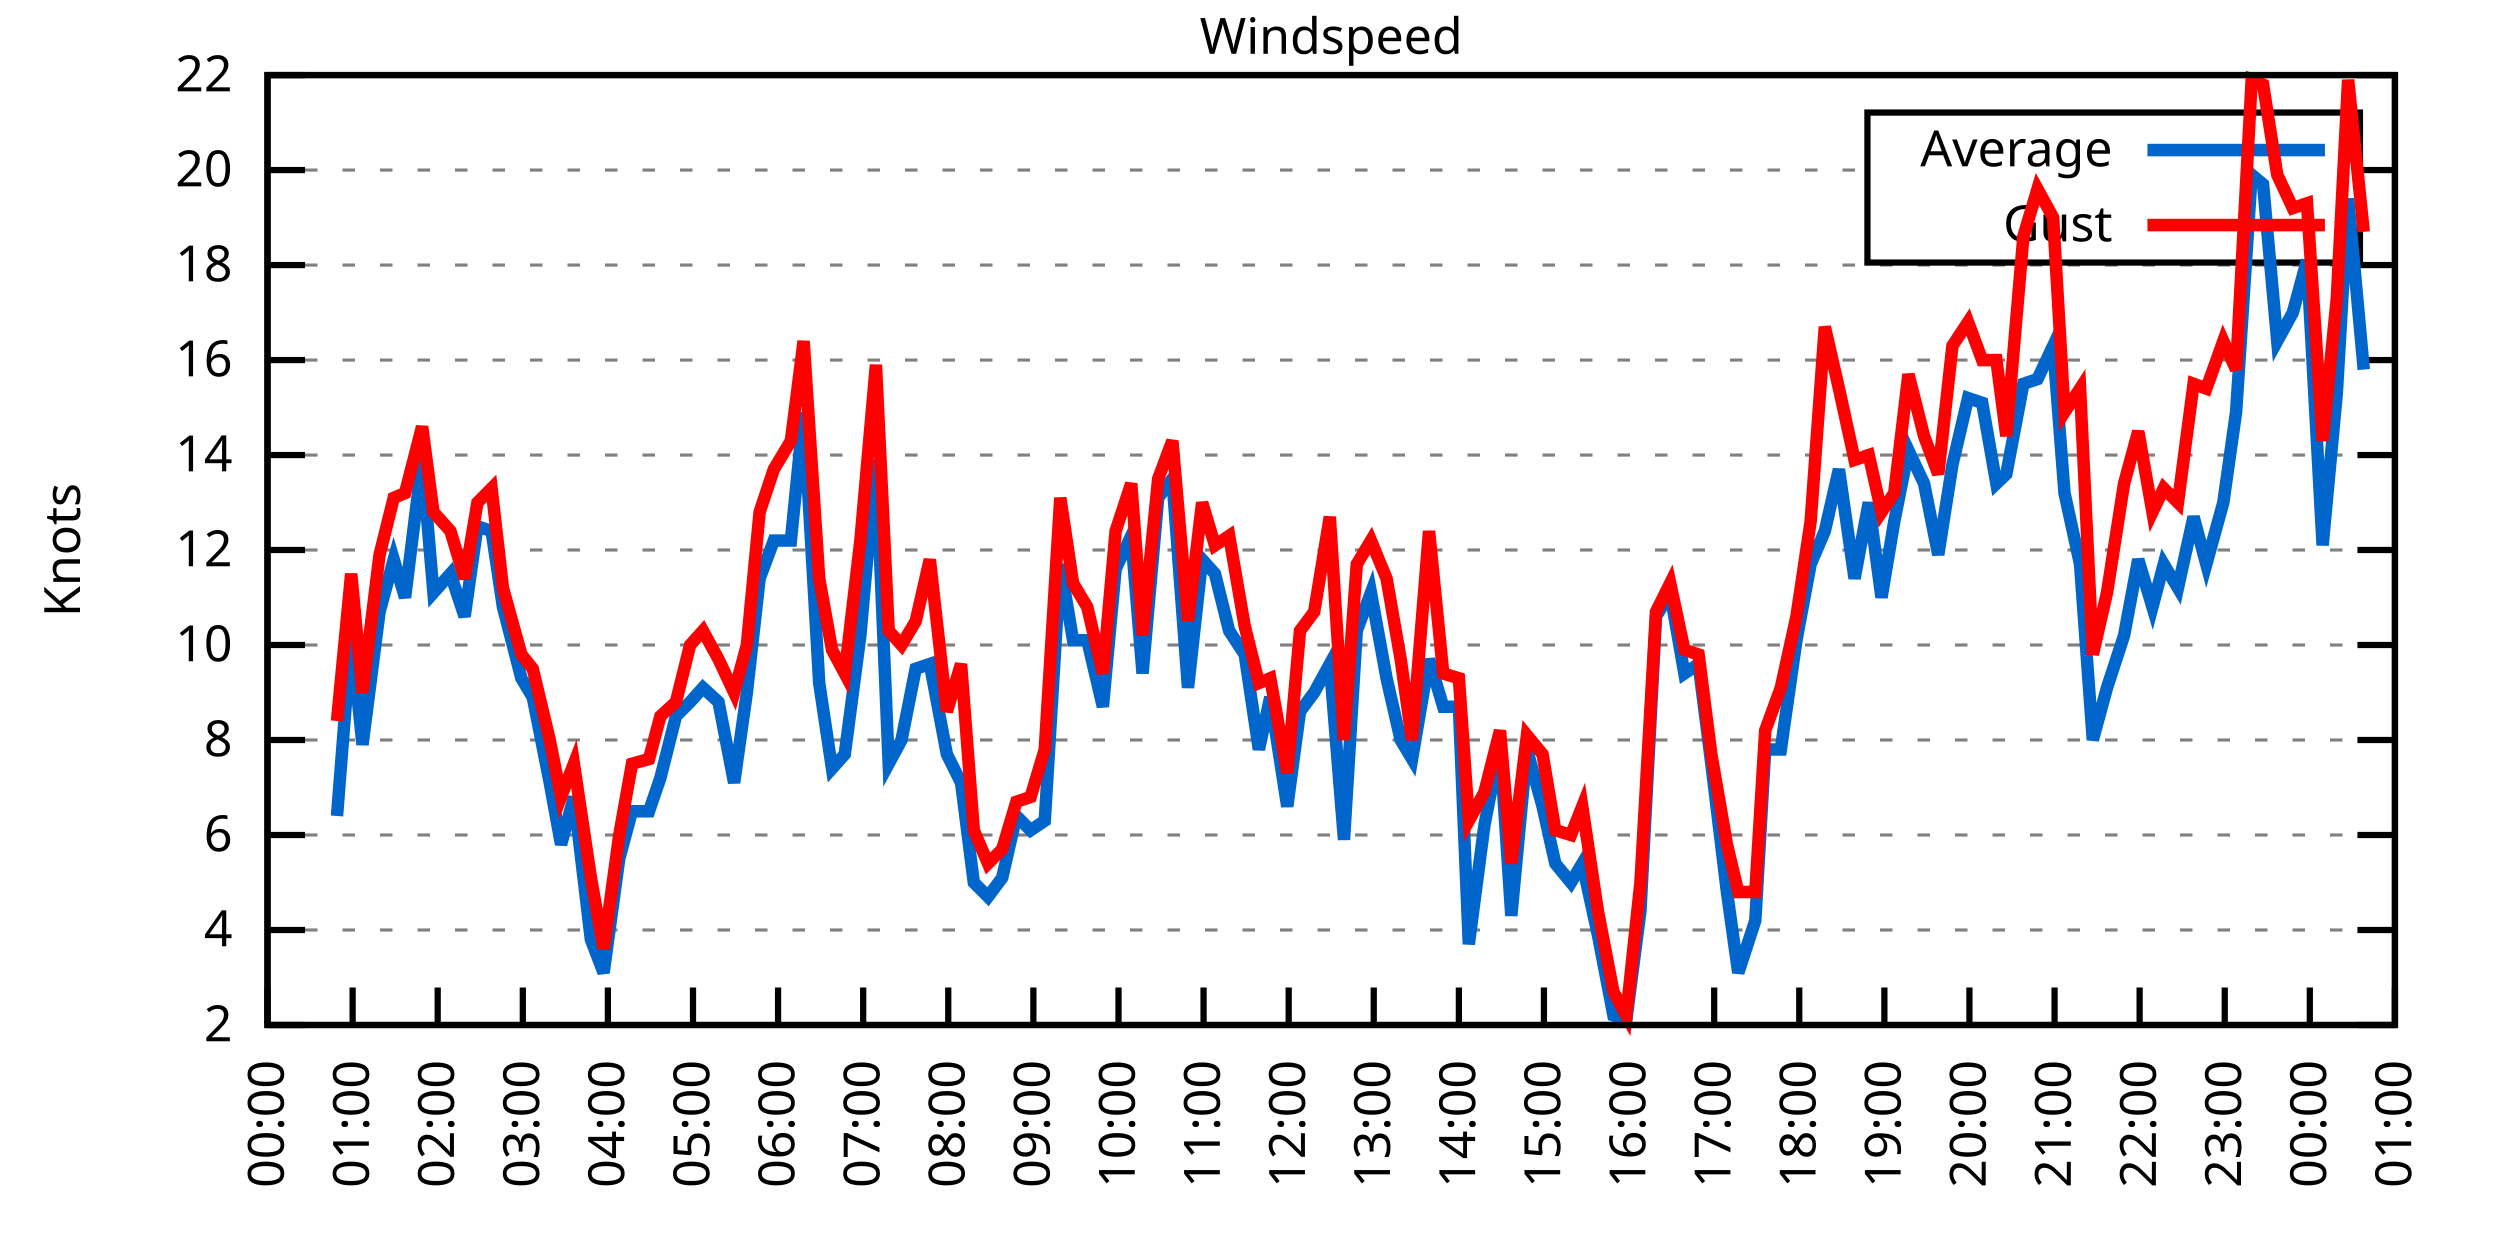
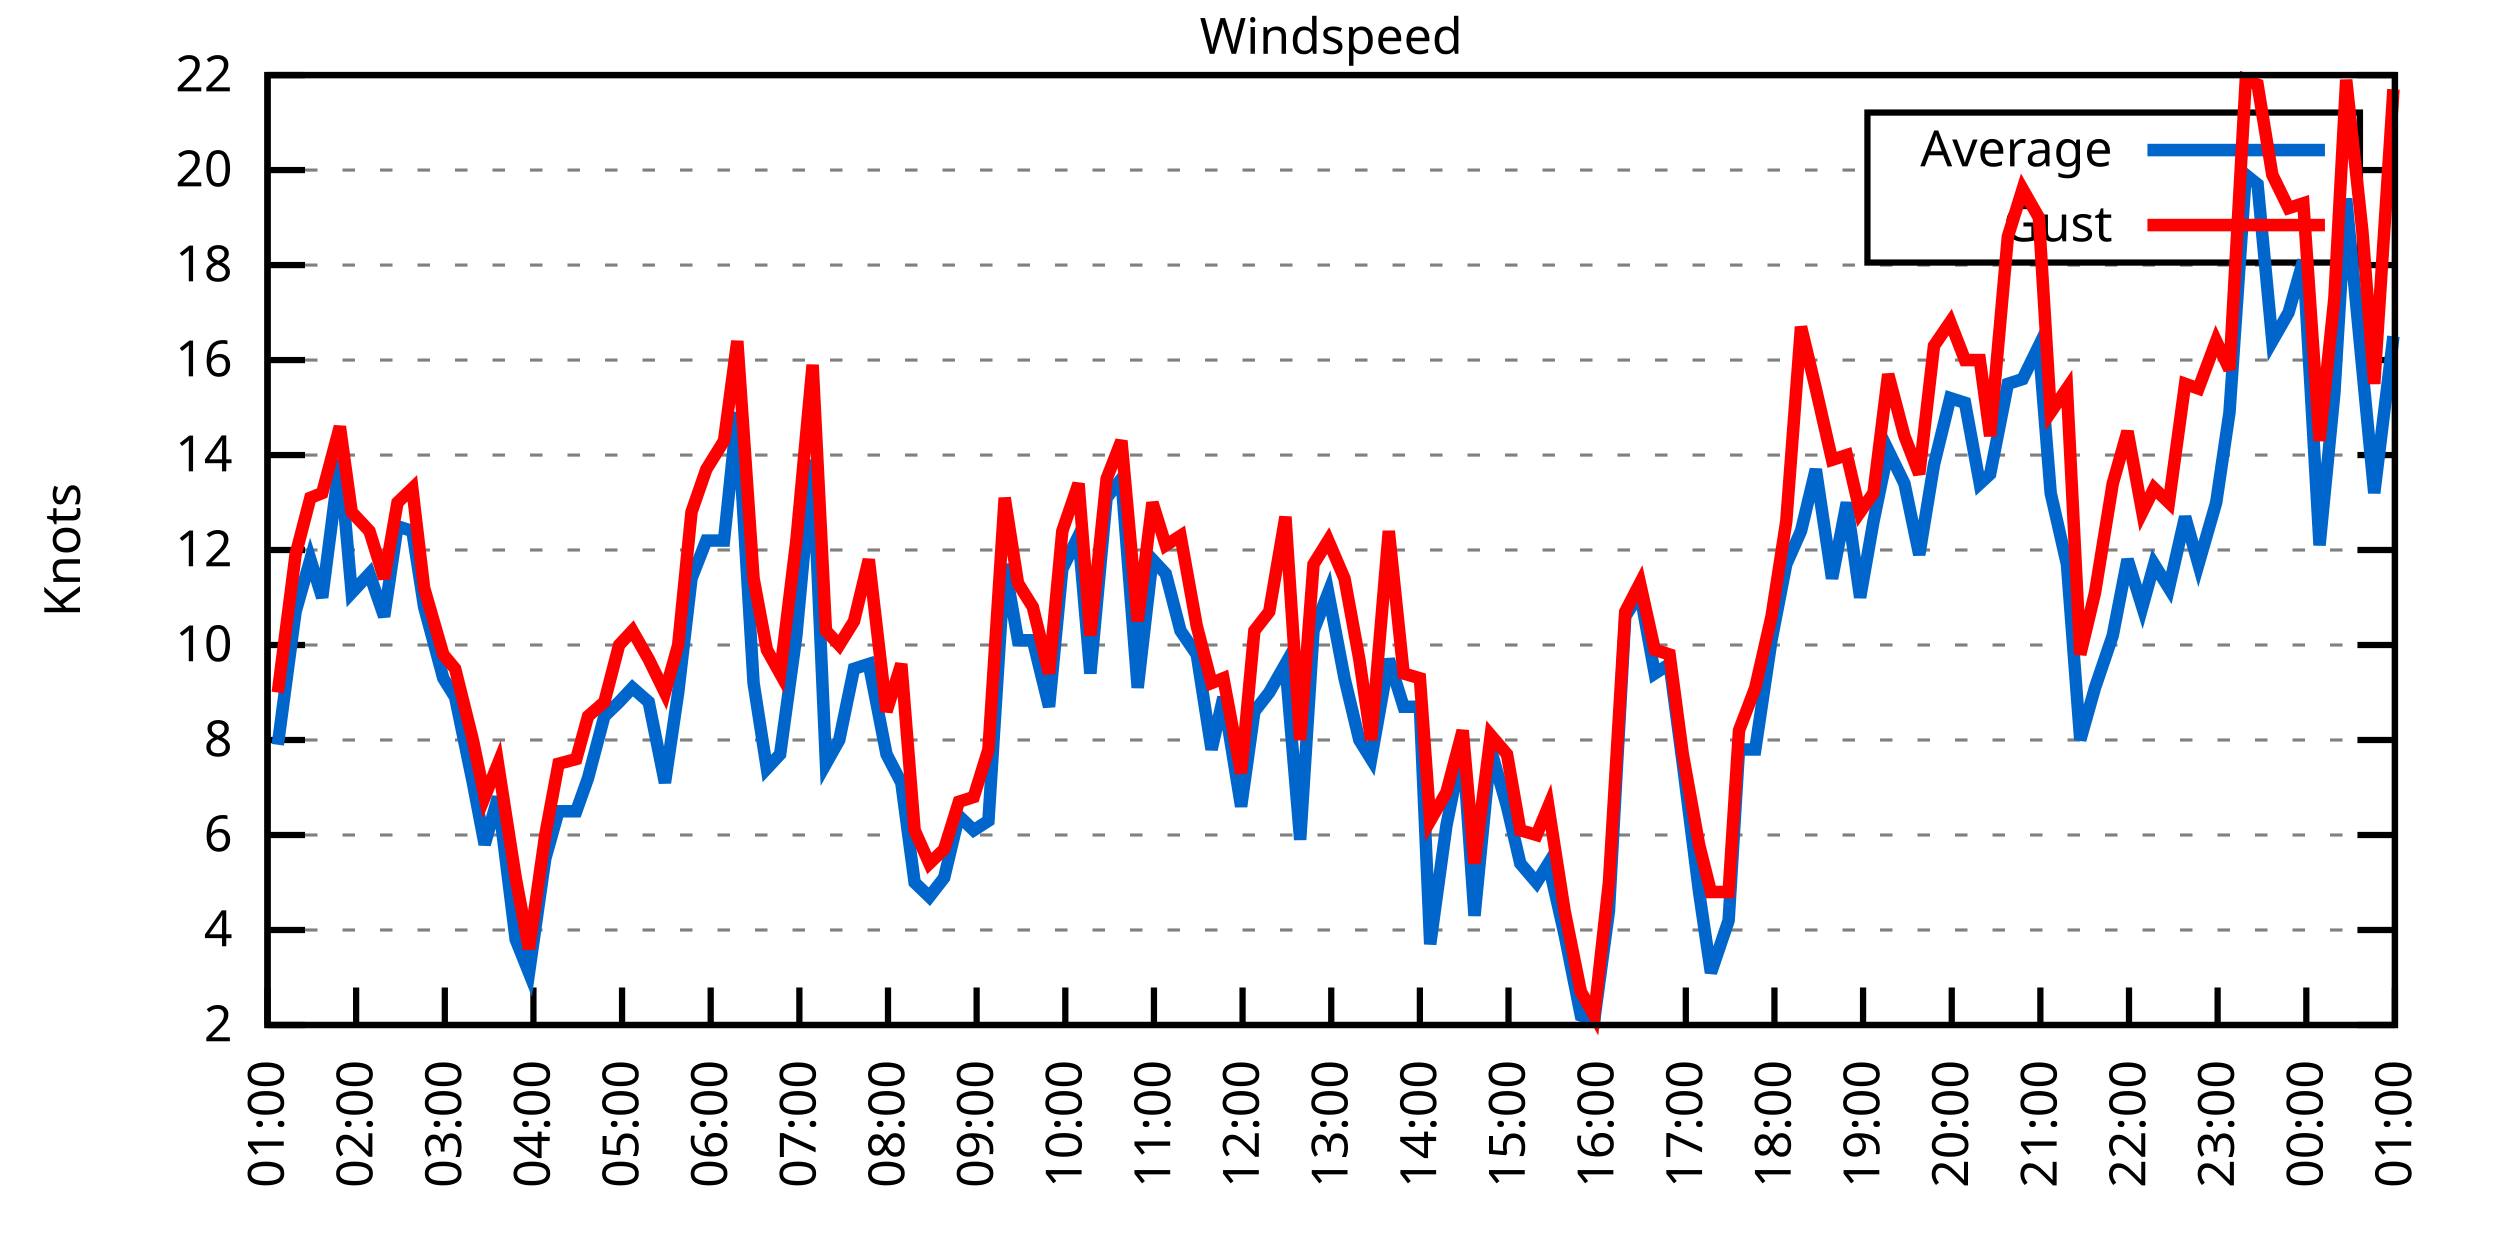
<svg xmlns="http://www.w3.org/2000/svg" xmlns:xlink="http://www.w3.org/1999/xlink" width="400" height="200" viewBox="0 0 400 200">
  <g id="gnuplot_canvas">
    <rect x="0" y="0" width="400" height="200" fill="none" />
    <defs>
      <circle id="gpDot" r="0.5" stroke-width="0.5" stroke="currentColor" />
      <path id="gpPt0" stroke-width="0.333" stroke="currentColor" d="M-1,0 h2 M0,-1 v2" />
      <path id="gpPt1" stroke-width="0.333" stroke="currentColor" d="M-1,-1 L1,1 M1,-1 L-1,1" />
      <path id="gpPt2" stroke-width="0.333" stroke="currentColor" d="M-1,0 L1,0 M0,-1 L0,1 M-1,-1 L1,1 M-1,1 L1,-1" />
      <rect id="gpPt3" stroke-width="0.333" stroke="currentColor" x="-1" y="-1" width="2" height="2" />
      <rect id="gpPt4" stroke-width="0.333" stroke="currentColor" fill="currentColor" x="-1" y="-1" width="2" height="2" />
      <circle id="gpPt5" stroke-width="0.333" stroke="currentColor" cx="0" cy="0" r="1" />
      <use xlink:href="#gpPt5" id="gpPt6" fill="currentColor" stroke="none" />
      <path id="gpPt7" stroke-width="0.333" stroke="currentColor" d="M0,-1.33 L-1.33,0.67 L1.33,0.67 z" />
      <use xlink:href="#gpPt7" id="gpPt8" fill="currentColor" stroke="none" />
      <use xlink:href="#gpPt7" id="gpPt9" stroke="currentColor" transform="rotate(180)" />
      <use xlink:href="#gpPt9" id="gpPt10" fill="currentColor" stroke="none" />
      <use xlink:href="#gpPt3" id="gpPt11" stroke="currentColor" transform="rotate(45)" />
      <use xlink:href="#gpPt11" id="gpPt12" fill="currentColor" stroke="none" />
      <path id="gpPt13" stroke-width="0.333" stroke="currentColor" d="M0,1.330 L1.265,0.411 L0.782,-1.067 L-0.782,-1.076 L-1.265,0.411 z" />
      <use xlink:href="#gpPt13" id="gpPt14" fill="currentColor" stroke="none" />
      <filter id="textbox" filterUnits="objectBoundingBox" x="0" y="0" height="1" width="1">
        <feFlood flood-color="white" flood-opacity="1" result="bgnd" />
        <feComposite in="SourceGraphic" in2="bgnd" operator="atop" />
      </filter>
      <filter id="greybox" filterUnits="objectBoundingBox" x="0" y="0" height="1" width="1">
        <feFlood flood-color="lightgrey" flood-opacity="1" result="grey" />
        <feComposite in="SourceGraphic" in2="grey" operator="atop" />
      </filter>
    </defs>
    <g fill="none" color="white" stroke="currentColor" stroke-width="1.00" stroke-linecap="butt" stroke-linejoin="miter">
</g>
    <g fill="none" color="black" stroke="currentColor" stroke-width="1.00" stroke-linecap="butt" stroke-linejoin="miter">
      <g stroke="none" shape-rendering="crispEdges">
        <polygon fill="rgb(255, 255, 255)" points="42.80,164.00 383.18,164.00 383.18,12.02 42.80,12.02 " />
      </g>
    </g>
    <g fill="none" color="black" stroke="currentColor" stroke-width="1.00" stroke-linecap="butt" stroke-linejoin="miter">
</g>
    <g fill="none" color="black" stroke="black" stroke-width="0.50" stroke-linecap="butt" stroke-linejoin="miter">
</g>
    <g fill="none" color="gray" stroke="currentColor" stroke-width="0.50" stroke-linecap="butt" stroke-linejoin="miter">
      <path stroke="gray" stroke-dasharray="2,4" class="gridline" d="M42.80,164.00 L383.19,164.00  " />
    </g>
    <g fill="none" color="gray" stroke="gray" stroke-width="1.00" stroke-linecap="butt" stroke-linejoin="miter">
</g>
    <g fill="none" color="black" stroke="currentColor" stroke-width="1.00" stroke-linecap="butt" stroke-linejoin="miter">
      <path stroke="black" d="M42.80,164.00 L48.80,164.00 M383.19,164.00 L377.19,164.00  " />
      <g transform="translate(37.20,166.60)" stroke="none" fill="black" font-family="Sans" font-size="8.00" text-anchor="end">
        <text>
          <tspan font-family="Sans"> 2</tspan>
        </text>
      </g>
    </g>
    <g fill="none" color="black" stroke="currentColor" stroke-width="1.00" stroke-linecap="butt" stroke-linejoin="miter">
</g>
    <g fill="none" color="black" stroke="black" stroke-width="0.50" stroke-linecap="butt" stroke-linejoin="miter">
</g>
    <g fill="none" color="gray" stroke="currentColor" stroke-width="0.50" stroke-linecap="butt" stroke-linejoin="miter">
      <path stroke="gray" stroke-dasharray="2,4" class="gridline" d="M42.80,148.80 L383.19,148.80  " />
    </g>
    <g fill="none" color="gray" stroke="gray" stroke-width="1.00" stroke-linecap="butt" stroke-linejoin="miter">
</g>
    <g fill="none" color="black" stroke="currentColor" stroke-width="1.00" stroke-linecap="butt" stroke-linejoin="miter">
      <path stroke="black" d="M42.80,148.80 L48.80,148.80 M383.19,148.80 L377.19,148.80  " />
      <g transform="translate(37.20,151.40)" stroke="none" fill="black" font-family="Sans" font-size="8.00" text-anchor="end">
        <text>
          <tspan font-family="Sans"> 4</tspan>
        </text>
      </g>
    </g>
    <g fill="none" color="black" stroke="currentColor" stroke-width="1.00" stroke-linecap="butt" stroke-linejoin="miter">
</g>
    <g fill="none" color="black" stroke="black" stroke-width="0.50" stroke-linecap="butt" stroke-linejoin="miter">
</g>
    <g fill="none" color="gray" stroke="currentColor" stroke-width="0.50" stroke-linecap="butt" stroke-linejoin="miter">
      <path stroke="gray" stroke-dasharray="2,4" class="gridline" d="M42.80,133.60 L383.19,133.60  " />
    </g>
    <g fill="none" color="gray" stroke="gray" stroke-width="1.00" stroke-linecap="butt" stroke-linejoin="miter">
</g>
    <g fill="none" color="black" stroke="currentColor" stroke-width="1.00" stroke-linecap="butt" stroke-linejoin="miter">
      <path stroke="black" d="M42.80,133.60 L48.80,133.60 M383.19,133.60 L377.19,133.60  " />
      <g transform="translate(37.20,136.20)" stroke="none" fill="black" font-family="Sans" font-size="8.00" text-anchor="end">
        <text>
          <tspan font-family="Sans"> 6</tspan>
        </text>
      </g>
    </g>
    <g fill="none" color="black" stroke="currentColor" stroke-width="1.00" stroke-linecap="butt" stroke-linejoin="miter">
</g>
    <g fill="none" color="black" stroke="black" stroke-width="0.50" stroke-linecap="butt" stroke-linejoin="miter">
</g>
    <g fill="none" color="gray" stroke="currentColor" stroke-width="0.50" stroke-linecap="butt" stroke-linejoin="miter">
      <path stroke="gray" stroke-dasharray="2,4" class="gridline" d="M42.80,118.40 L383.19,118.40  " />
    </g>
    <g fill="none" color="gray" stroke="gray" stroke-width="1.00" stroke-linecap="butt" stroke-linejoin="miter">
</g>
    <g fill="none" color="black" stroke="currentColor" stroke-width="1.00" stroke-linecap="butt" stroke-linejoin="miter">
      <path stroke="black" d="M42.80,118.40 L48.80,118.40 M383.19,118.40 L377.19,118.40  " />
      <g transform="translate(37.20,121.00)" stroke="none" fill="black" font-family="Sans" font-size="8.00" text-anchor="end">
        <text>
          <tspan font-family="Sans"> 8</tspan>
        </text>
      </g>
    </g>
    <g fill="none" color="black" stroke="currentColor" stroke-width="1.00" stroke-linecap="butt" stroke-linejoin="miter">
</g>
    <g fill="none" color="black" stroke="black" stroke-width="0.50" stroke-linecap="butt" stroke-linejoin="miter">
</g>
    <g fill="none" color="gray" stroke="currentColor" stroke-width="0.50" stroke-linecap="butt" stroke-linejoin="miter">
      <path stroke="gray" stroke-dasharray="2,4" class="gridline" d="M42.80,103.20 L383.19,103.20  " />
    </g>
    <g fill="none" color="gray" stroke="gray" stroke-width="1.00" stroke-linecap="butt" stroke-linejoin="miter">
</g>
    <g fill="none" color="black" stroke="currentColor" stroke-width="1.00" stroke-linecap="butt" stroke-linejoin="miter">
      <path stroke="black" d="M42.80,103.20 L48.80,103.20 M383.19,103.20 L377.19,103.20  " />
      <g transform="translate(37.20,105.80)" stroke="none" fill="black" font-family="Sans" font-size="8.00" text-anchor="end">
        <text>
          <tspan font-family="Sans"> 10</tspan>
        </text>
      </g>
    </g>
    <g fill="none" color="black" stroke="currentColor" stroke-width="1.00" stroke-linecap="butt" stroke-linejoin="miter">
</g>
    <g fill="none" color="black" stroke="black" stroke-width="0.50" stroke-linecap="butt" stroke-linejoin="miter">
</g>
    <g fill="none" color="gray" stroke="currentColor" stroke-width="0.50" stroke-linecap="butt" stroke-linejoin="miter">
      <path stroke="gray" stroke-dasharray="2,4" class="gridline" d="M42.80,88.00 L383.19,88.00  " />
    </g>
    <g fill="none" color="gray" stroke="gray" stroke-width="1.00" stroke-linecap="butt" stroke-linejoin="miter">
</g>
    <g fill="none" color="black" stroke="currentColor" stroke-width="1.00" stroke-linecap="butt" stroke-linejoin="miter">
      <path stroke="black" d="M42.80,88.00 L48.80,88.00 M383.19,88.00 L377.19,88.00  " />
      <g transform="translate(37.20,90.60)" stroke="none" fill="black" font-family="Sans" font-size="8.00" text-anchor="end">
        <text>
          <tspan font-family="Sans"> 12</tspan>
        </text>
      </g>
    </g>
    <g fill="none" color="black" stroke="currentColor" stroke-width="1.00" stroke-linecap="butt" stroke-linejoin="miter">
</g>
    <g fill="none" color="black" stroke="black" stroke-width="0.50" stroke-linecap="butt" stroke-linejoin="miter">
</g>
    <g fill="none" color="gray" stroke="currentColor" stroke-width="0.50" stroke-linecap="butt" stroke-linejoin="miter">
      <path stroke="gray" stroke-dasharray="2,4" class="gridline" d="M42.80,72.81 L383.19,72.81  " />
    </g>
    <g fill="none" color="gray" stroke="gray" stroke-width="1.00" stroke-linecap="butt" stroke-linejoin="miter">
</g>
    <g fill="none" color="black" stroke="currentColor" stroke-width="1.00" stroke-linecap="butt" stroke-linejoin="miter">
      <path stroke="black" d="M42.80,72.81 L48.80,72.81 M383.19,72.81 L377.19,72.81  " />
      <g transform="translate(37.20,75.41)" stroke="none" fill="black" font-family="Sans" font-size="8.00" text-anchor="end">
        <text>
          <tspan font-family="Sans"> 14</tspan>
        </text>
      </g>
    </g>
    <g fill="none" color="black" stroke="currentColor" stroke-width="1.00" stroke-linecap="butt" stroke-linejoin="miter">
</g>
    <g fill="none" color="black" stroke="black" stroke-width="0.50" stroke-linecap="butt" stroke-linejoin="miter">
</g>
    <g fill="none" color="gray" stroke="currentColor" stroke-width="0.50" stroke-linecap="butt" stroke-linejoin="miter">
      <path stroke="gray" stroke-dasharray="2,4" class="gridline" d="M42.80,57.61 L383.19,57.61  " />
    </g>
    <g fill="none" color="gray" stroke="gray" stroke-width="1.00" stroke-linecap="butt" stroke-linejoin="miter">
</g>
    <g fill="none" color="black" stroke="currentColor" stroke-width="1.00" stroke-linecap="butt" stroke-linejoin="miter">
      <path stroke="black" d="M42.80,57.61 L48.80,57.61 M383.19,57.61 L377.19,57.61  " />
      <g transform="translate(37.20,60.21)" stroke="none" fill="black" font-family="Sans" font-size="8.00" text-anchor="end">
        <text>
          <tspan font-family="Sans"> 16</tspan>
        </text>
      </g>
    </g>
    <g fill="none" color="black" stroke="currentColor" stroke-width="1.00" stroke-linecap="butt" stroke-linejoin="miter">
</g>
    <g fill="none" color="black" stroke="black" stroke-width="0.50" stroke-linecap="butt" stroke-linejoin="miter">
</g>
    <g fill="none" color="gray" stroke="currentColor" stroke-width="0.50" stroke-linecap="butt" stroke-linejoin="miter">
      <path stroke="gray" stroke-dasharray="2,4" class="gridline" d="M42.80,42.41 L383.19,42.41  " />
    </g>
    <g fill="none" color="gray" stroke="gray" stroke-width="1.00" stroke-linecap="butt" stroke-linejoin="miter">
</g>
    <g fill="none" color="black" stroke="currentColor" stroke-width="1.00" stroke-linecap="butt" stroke-linejoin="miter">
      <path stroke="black" d="M42.80,42.41 L48.80,42.41 M383.19,42.41 L377.19,42.41  " />
      <g transform="translate(37.20,45.01)" stroke="none" fill="black" font-family="Sans" font-size="8.00" text-anchor="end">
        <text>
          <tspan font-family="Sans"> 18</tspan>
        </text>
      </g>
    </g>
    <g fill="none" color="black" stroke="currentColor" stroke-width="1.00" stroke-linecap="butt" stroke-linejoin="miter">
</g>
    <g fill="none" color="black" stroke="black" stroke-width="0.50" stroke-linecap="butt" stroke-linejoin="miter">
</g>
    <g fill="none" color="gray" stroke="currentColor" stroke-width="0.50" stroke-linecap="butt" stroke-linejoin="miter">
      <path stroke="gray" stroke-dasharray="2,4" class="gridline" d="M42.80,27.21 L298.79,27.21 M377.59,27.21 L383.19,27.21  " />
    </g>
    <g fill="none" color="gray" stroke="gray" stroke-width="1.00" stroke-linecap="butt" stroke-linejoin="miter">
</g>
    <g fill="none" color="black" stroke="currentColor" stroke-width="1.00" stroke-linecap="butt" stroke-linejoin="miter">
      <path stroke="black" d="M42.80,27.21 L48.80,27.21 M383.19,27.21 L377.19,27.21  " />
      <g transform="translate(37.20,29.81)" stroke="none" fill="black" font-family="Sans" font-size="8.00" text-anchor="end">
        <text>
          <tspan font-family="Sans"> 20</tspan>
        </text>
      </g>
    </g>
    <g fill="none" color="black" stroke="currentColor" stroke-width="1.00" stroke-linecap="butt" stroke-linejoin="miter">
</g>
    <g fill="none" color="black" stroke="black" stroke-width="0.50" stroke-linecap="butt" stroke-linejoin="miter">
</g>
    <g fill="none" color="gray" stroke="currentColor" stroke-width="0.50" stroke-linecap="butt" stroke-linejoin="miter">
      <path stroke="gray" stroke-dasharray="2,4" class="gridline" d="M42.80,12.01 L383.19,12.01  " />
    </g>
    <g fill="none" color="gray" stroke="gray" stroke-width="1.00" stroke-linecap="butt" stroke-linejoin="miter">
</g>
    <g fill="none" color="black" stroke="currentColor" stroke-width="1.00" stroke-linecap="butt" stroke-linejoin="miter">
      <path stroke="black" d="M42.80,12.01 L48.80,12.01 M383.19,12.01 L377.19,12.01  " />
      <g transform="translate(37.20,14.61)" stroke="none" fill="black" font-family="Sans" font-size="8.00" text-anchor="end">
        <text>
          <tspan font-family="Sans"> 22</tspan>
        </text>
      </g>
    </g>
    <g fill="none" color="black" stroke="currentColor" stroke-width="1.00" stroke-linecap="butt" stroke-linejoin="miter">
      <path stroke="black" d="M42.80,164.00 L42.80,158.00  " />
      <g transform="translate(45.40,169.60) rotate(270.00)" stroke="none" fill="black" font-family="Sans" font-size="8.00" text-anchor="end">
        <text>
-           <tspan font-family="Sans">00:00</tspan>
-         </text>
-       </g>
-     </g>
-     <g fill="none" color="black" stroke="currentColor" stroke-width="1.00" stroke-linecap="butt" stroke-linejoin="miter">
-       <path stroke="black" d="M56.42,164.00 L56.42,158.00  " />
-       <g transform="translate(59.02,169.60) rotate(270.00)" stroke="none" fill="black" font-family="Sans" font-size="8.00" text-anchor="end">
-         <text>
          <tspan font-family="Sans">01:00</tspan>
        </text>
      </g>
    </g>
    <g fill="none" color="black" stroke="currentColor" stroke-width="1.00" stroke-linecap="butt" stroke-linejoin="miter">
-       <path stroke="black" d="M70.03,164.00 L70.03,158.00  " />
-       <g transform="translate(72.63,169.60) rotate(270.00)" stroke="none" fill="black" font-family="Sans" font-size="8.00" text-anchor="end">
+       <path stroke="black" d="M56.98,164.00 L56.98,158.00  " />
+       <g transform="translate(59.58,169.60) rotate(270.00)" stroke="none" fill="black" font-family="Sans" font-size="8.00" text-anchor="end">
        <text>
          <tspan font-family="Sans">02:00</tspan>
        </text>
      </g>
    </g>
    <g fill="none" color="black" stroke="currentColor" stroke-width="1.00" stroke-linecap="butt" stroke-linejoin="miter">
-       <path stroke="black" d="M83.65,164.00 L83.65,158.00  " />
-       <g transform="translate(86.25,169.60) rotate(270.00)" stroke="none" fill="black" font-family="Sans" font-size="8.00" text-anchor="end">
+       <path stroke="black" d="M71.17,164.00 L71.17,158.00  " />
+       <g transform="translate(73.77,169.60) rotate(270.00)" stroke="none" fill="black" font-family="Sans" font-size="8.00" text-anchor="end">
        <text>
          <tspan font-family="Sans">03:00</tspan>
        </text>
      </g>
    </g>
    <g fill="none" color="black" stroke="currentColor" stroke-width="1.00" stroke-linecap="butt" stroke-linejoin="miter">
-       <path stroke="black" d="M97.26,164.00 L97.26,158.00  " />
-       <g transform="translate(99.86,169.60) rotate(270.00)" stroke="none" fill="black" font-family="Sans" font-size="8.00" text-anchor="end">
+       <path stroke="black" d="M85.35,164.00 L85.35,158.00  " />
+       <g transform="translate(87.95,169.60) rotate(270.00)" stroke="none" fill="black" font-family="Sans" font-size="8.00" text-anchor="end">
        <text>
          <tspan font-family="Sans">04:00</tspan>
        </text>
      </g>
    </g>
    <g fill="none" color="black" stroke="currentColor" stroke-width="1.00" stroke-linecap="butt" stroke-linejoin="miter">
-       <path stroke="black" d="M110.88,164.00 L110.88,158.00  " />
-       <g transform="translate(113.48,169.60) rotate(270.00)" stroke="none" fill="black" font-family="Sans" font-size="8.00" text-anchor="end">
+       <path stroke="black" d="M99.53,164.00 L99.53,158.00  " />
+       <g transform="translate(102.13,169.60) rotate(270.00)" stroke="none" fill="black" font-family="Sans" font-size="8.00" text-anchor="end">
        <text>
          <tspan font-family="Sans">05:00</tspan>
        </text>
      </g>
    </g>
    <g fill="none" color="black" stroke="currentColor" stroke-width="1.00" stroke-linecap="butt" stroke-linejoin="miter">
-       <path stroke="black" d="M124.49,164.00 L124.49,158.00  " />
-       <g transform="translate(127.09,169.60) rotate(270.00)" stroke="none" fill="black" font-family="Sans" font-size="8.00" text-anchor="end">
+       <path stroke="black" d="M113.71,164.00 L113.71,158.00  " />
+       <g transform="translate(116.31,169.60) rotate(270.00)" stroke="none" fill="black" font-family="Sans" font-size="8.00" text-anchor="end">
        <text>
          <tspan font-family="Sans">06:00</tspan>
        </text>
      </g>
    </g>
    <g fill="none" color="black" stroke="currentColor" stroke-width="1.00" stroke-linecap="butt" stroke-linejoin="miter">
-       <path stroke="black" d="M138.11,164.00 L138.11,158.00  " />
-       <g transform="translate(140.71,169.60) rotate(270.00)" stroke="none" fill="black" font-family="Sans" font-size="8.00" text-anchor="end">
+       <path stroke="black" d="M127.90,164.00 L127.90,158.00  " />
+       <g transform="translate(130.50,169.60) rotate(270.00)" stroke="none" fill="black" font-family="Sans" font-size="8.00" text-anchor="end">
        <text>
          <tspan font-family="Sans">07:00</tspan>
        </text>
      </g>
    </g>
    <g fill="none" color="black" stroke="currentColor" stroke-width="1.00" stroke-linecap="butt" stroke-linejoin="miter">
-       <path stroke="black" d="M151.72,164.00 L151.72,158.00  " />
-       <g transform="translate(154.32,169.60) rotate(270.00)" stroke="none" fill="black" font-family="Sans" font-size="8.00" text-anchor="end">
+       <path stroke="black" d="M142.08,164.00 L142.08,158.00  " />
+       <g transform="translate(144.68,169.60) rotate(270.00)" stroke="none" fill="black" font-family="Sans" font-size="8.00" text-anchor="end">
        <text>
          <tspan font-family="Sans">08:00</tspan>
        </text>
      </g>
    </g>
    <g fill="none" color="black" stroke="currentColor" stroke-width="1.00" stroke-linecap="butt" stroke-linejoin="miter">
-       <path stroke="black" d="M165.34,164.00 L165.34,158.00  " />
-       <g transform="translate(167.94,169.60) rotate(270.00)" stroke="none" fill="black" font-family="Sans" font-size="8.00" text-anchor="end">
+       <path stroke="black" d="M156.26,164.00 L156.26,158.00  " />
+       <g transform="translate(158.86,169.60) rotate(270.00)" stroke="none" fill="black" font-family="Sans" font-size="8.00" text-anchor="end">
        <text>
          <tspan font-family="Sans">09:00</tspan>
        </text>
      </g>
    </g>
    <g fill="none" color="black" stroke="currentColor" stroke-width="1.00" stroke-linecap="butt" stroke-linejoin="miter">
-       <path stroke="black" d="M178.96,164.00 L178.96,158.00  " />
-       <g transform="translate(181.56,169.60) rotate(270.00)" stroke="none" fill="black" font-family="Sans" font-size="8.00" text-anchor="end">
+       <path stroke="black" d="M170.45,164.00 L170.45,158.00  " />
+       <g transform="translate(173.05,169.60) rotate(270.00)" stroke="none" fill="black" font-family="Sans" font-size="8.00" text-anchor="end">
        <text>
          <tspan font-family="Sans">10:00</tspan>
        </text>
      </g>
    </g>
    <g fill="none" color="black" stroke="currentColor" stroke-width="1.00" stroke-linecap="butt" stroke-linejoin="miter">
-       <path stroke="black" d="M192.57,164.00 L192.57,158.00  " />
-       <g transform="translate(195.17,169.60) rotate(270.00)" stroke="none" fill="black" font-family="Sans" font-size="8.00" text-anchor="end">
+       <path stroke="black" d="M184.63,164.00 L184.63,158.00  " />
+       <g transform="translate(187.23,169.60) rotate(270.00)" stroke="none" fill="black" font-family="Sans" font-size="8.00" text-anchor="end">
        <text>
          <tspan font-family="Sans">11:00</tspan>
        </text>
      </g>
    </g>
    <g fill="none" color="black" stroke="currentColor" stroke-width="1.00" stroke-linecap="butt" stroke-linejoin="miter">
-       <path stroke="black" d="M206.19,164.00 L206.19,158.00  " />
-       <g transform="translate(208.79,169.60) rotate(270.00)" stroke="none" fill="black" font-family="Sans" font-size="8.00" text-anchor="end">
+       <path stroke="black" d="M198.81,164.00 L198.81,158.00  " />
+       <g transform="translate(201.41,169.60) rotate(270.00)" stroke="none" fill="black" font-family="Sans" font-size="8.00" text-anchor="end">
        <text>
          <tspan font-family="Sans">12:00</tspan>
        </text>
      </g>
    </g>
    <g fill="none" color="black" stroke="currentColor" stroke-width="1.00" stroke-linecap="butt" stroke-linejoin="miter">
-       <path stroke="black" d="M219.80,164.00 L219.80,158.00  " />
-       <g transform="translate(222.40,169.60) rotate(270.00)" stroke="none" fill="black" font-family="Sans" font-size="8.00" text-anchor="end">
+       <path stroke="black" d="M213.00,164.00 L213.00,158.00  " />
+       <g transform="translate(215.60,169.60) rotate(270.00)" stroke="none" fill="black" font-family="Sans" font-size="8.00" text-anchor="end">
        <text>
          <tspan font-family="Sans">13:00</tspan>
        </text>
      </g>
    </g>
    <g fill="none" color="black" stroke="currentColor" stroke-width="1.00" stroke-linecap="butt" stroke-linejoin="miter">
-       <path stroke="black" d="M233.42,164.00 L233.42,158.00  " />
-       <g transform="translate(236.02,169.60) rotate(270.00)" stroke="none" fill="black" font-family="Sans" font-size="8.00" text-anchor="end">
+       <path stroke="black" d="M227.18,164.00 L227.18,158.00  " />
+       <g transform="translate(229.78,169.60) rotate(270.00)" stroke="none" fill="black" font-family="Sans" font-size="8.00" text-anchor="end">
        <text>
          <tspan font-family="Sans">14:00</tspan>
        </text>
      </g>
    </g>
    <g fill="none" color="black" stroke="currentColor" stroke-width="1.00" stroke-linecap="butt" stroke-linejoin="miter">
-       <path stroke="black" d="M247.03,164.00 L247.03,158.00  " />
-       <g transform="translate(249.63,169.60) rotate(270.00)" stroke="none" fill="black" font-family="Sans" font-size="8.00" text-anchor="end">
+       <path stroke="black" d="M241.36,164.00 L241.36,158.00  " />
+       <g transform="translate(243.96,169.60) rotate(270.00)" stroke="none" fill="black" font-family="Sans" font-size="8.00" text-anchor="end">
        <text>
          <tspan font-family="Sans">15:00</tspan>
        </text>
      </g>
    </g>
    <g fill="none" color="black" stroke="currentColor" stroke-width="1.00" stroke-linecap="butt" stroke-linejoin="miter">
-       <path stroke="black" d="M260.65,164.00 L260.65,158.00  " />
-       <g transform="translate(263.25,169.60) rotate(270.00)" stroke="none" fill="black" font-family="Sans" font-size="8.00" text-anchor="end">
+       <path stroke="black" d="M255.54,164.00 L255.54,158.00  " />
+       <g transform="translate(258.14,169.60) rotate(270.00)" stroke="none" fill="black" font-family="Sans" font-size="8.00" text-anchor="end">
        <text>
          <tspan font-family="Sans">16:00</tspan>
        </text>
      </g>
    </g>
    <g fill="none" color="black" stroke="currentColor" stroke-width="1.00" stroke-linecap="butt" stroke-linejoin="miter">
-       <path stroke="black" d="M274.27,164.00 L274.27,158.00  " />
-       <g transform="translate(276.87,169.60) rotate(270.00)" stroke="none" fill="black" font-family="Sans" font-size="8.00" text-anchor="end">
+       <path stroke="black" d="M269.73,164.00 L269.73,158.00  " />
+       <g transform="translate(272.33,169.60) rotate(270.00)" stroke="none" fill="black" font-family="Sans" font-size="8.00" text-anchor="end">
        <text>
          <tspan font-family="Sans">17:00</tspan>
        </text>
      </g>
    </g>
    <g fill="none" color="black" stroke="currentColor" stroke-width="1.00" stroke-linecap="butt" stroke-linejoin="miter">
-       <path stroke="black" d="M287.88,164.00 L287.88,158.00  " />
-       <g transform="translate(290.48,169.60) rotate(270.00)" stroke="none" fill="black" font-family="Sans" font-size="8.00" text-anchor="end">
+       <path stroke="black" d="M283.91,164.00 L283.91,158.00  " />
+       <g transform="translate(286.51,169.60) rotate(270.00)" stroke="none" fill="black" font-family="Sans" font-size="8.00" text-anchor="end">
        <text>
          <tspan font-family="Sans">18:00</tspan>
        </text>
      </g>
    </g>
    <g fill="none" color="black" stroke="currentColor" stroke-width="1.00" stroke-linecap="butt" stroke-linejoin="miter">
-       <path stroke="black" d="M301.50,164.00 L301.50,158.00  " />
-       <g transform="translate(304.10,169.60) rotate(270.00)" stroke="none" fill="black" font-family="Sans" font-size="8.00" text-anchor="end">
+       <path stroke="black" d="M298.09,164.00 L298.09,158.00  " />
+       <g transform="translate(300.69,169.60) rotate(270.00)" stroke="none" fill="black" font-family="Sans" font-size="8.00" text-anchor="end">
        <text>
          <tspan font-family="Sans">19:00</tspan>
        </text>
      </g>
    </g>
    <g fill="none" color="black" stroke="currentColor" stroke-width="1.00" stroke-linecap="butt" stroke-linejoin="miter">
-       <path stroke="black" d="M315.11,164.00 L315.11,158.00  " />
-       <g transform="translate(317.71,169.60) rotate(270.00)" stroke="none" fill="black" font-family="Sans" font-size="8.00" text-anchor="end">
+       <path stroke="black" d="M312.28,164.00 L312.28,158.00  " />
+       <g transform="translate(314.88,169.60) rotate(270.00)" stroke="none" fill="black" font-family="Sans" font-size="8.00" text-anchor="end">
        <text>
          <tspan font-family="Sans">20:00</tspan>
        </text>
      </g>
    </g>
    <g fill="none" color="black" stroke="currentColor" stroke-width="1.00" stroke-linecap="butt" stroke-linejoin="miter">
-       <path stroke="black" d="M328.73,164.00 L328.73,158.00  " />
-       <g transform="translate(331.33,169.60) rotate(270.00)" stroke="none" fill="black" font-family="Sans" font-size="8.00" text-anchor="end">
+       <path stroke="black" d="M326.46,164.00 L326.46,158.00  " />
+       <g transform="translate(329.06,169.60) rotate(270.00)" stroke="none" fill="black" font-family="Sans" font-size="8.00" text-anchor="end">
        <text>
          <tspan font-family="Sans">21:00</tspan>
        </text>
      </g>
    </g>
    <g fill="none" color="black" stroke="currentColor" stroke-width="1.00" stroke-linecap="butt" stroke-linejoin="miter">
-       <path stroke="black" d="M342.34,164.00 L342.34,158.00  " />
-       <g transform="translate(344.94,169.60) rotate(270.00)" stroke="none" fill="black" font-family="Sans" font-size="8.00" text-anchor="end">
+       <path stroke="black" d="M340.64,164.00 L340.64,158.00  " />
+       <g transform="translate(343.24,169.60) rotate(270.00)" stroke="none" fill="black" font-family="Sans" font-size="8.00" text-anchor="end">
        <text>
          <tspan font-family="Sans">22:00</tspan>
        </text>
      </g>
    </g>
    <g fill="none" color="black" stroke="currentColor" stroke-width="1.00" stroke-linecap="butt" stroke-linejoin="miter">
-       <path stroke="black" d="M355.96,164.00 L355.96,158.00  " />
-       <g transform="translate(358.56,169.60) rotate(270.00)" stroke="none" fill="black" font-family="Sans" font-size="8.00" text-anchor="end">
+       <path stroke="black" d="M354.82,164.00 L354.82,158.00  " />
+       <g transform="translate(357.42,169.60) rotate(270.00)" stroke="none" fill="black" font-family="Sans" font-size="8.00" text-anchor="end">
        <text>
          <tspan font-family="Sans">23:00</tspan>
        </text>
      </g>
    </g>
    <g fill="none" color="black" stroke="currentColor" stroke-width="1.00" stroke-linecap="butt" stroke-linejoin="miter">
-       <path stroke="black" d="M369.57,164.00 L369.57,158.00  " />
-       <g transform="translate(372.17,169.60) rotate(270.00)" stroke="none" fill="black" font-family="Sans" font-size="8.00" text-anchor="end">
+       <path stroke="black" d="M369.01,164.00 L369.01,158.00  " />
+       <g transform="translate(371.61,169.60) rotate(270.00)" stroke="none" fill="black" font-family="Sans" font-size="8.00" text-anchor="end">
        <text>
          <tspan font-family="Sans">00:00</tspan>
        </text>
      </g>
    </g>
    <g fill="none" color="black" stroke="currentColor" stroke-width="1.00" stroke-linecap="butt" stroke-linejoin="miter">
      <path stroke="black" d="M383.19,164.00 L383.19,158.00  " />
      <g transform="translate(385.79,169.60) rotate(270.00)" stroke="none" fill="black" font-family="Sans" font-size="8.00" text-anchor="end">
        <text>
          <tspan font-family="Sans">01:00</tspan>
        </text>
      </g>
    </g>
    <g fill="none" color="black" stroke="currentColor" stroke-width="1.00" stroke-linecap="butt" stroke-linejoin="miter">
</g>
    <g fill="none" color="black" stroke="currentColor" stroke-width="1.00" stroke-linecap="butt" stroke-linejoin="miter">
      <path stroke="black" d="M42.80,12.01 L42.80,164.00 L383.19,164.00 L383.19,12.01 L42.80,12.01 Z  " />
    </g>
    <g fill="none" color="black" stroke="currentColor" stroke-width="1.00" stroke-linecap="butt" stroke-linejoin="miter">
</g>
    <g fill="none" color="black" stroke="currentColor" stroke-width="1.00" stroke-linecap="butt" stroke-linejoin="miter">
      <path stroke="black" d="M298.79,42.01 L298.79,18.01 L377.59,18.01 L377.59,42.01 L298.79,42.01 Z  " />
    </g>
    <g id="Windspeed_plot_1">
      <g fill="none" color="white" stroke="black" stroke-width="2.00" stroke-linecap="butt" stroke-linejoin="miter">
</g>
      <g fill="none" color="black" stroke="currentColor" stroke-width="2.00" stroke-linecap="butt" stroke-linejoin="miter">
        <g transform="translate(337.99,26.61)" stroke="none" fill="black" font-family="Sans" font-size="8.00" text-anchor="end">
          <text>
            <tspan font-family="Sans">Average</tspan>
          </text>
        </g>
      </g>
      <g fill="none" color="black" stroke="currentColor" stroke-width="2.00" stroke-linecap="butt" stroke-linejoin="miter">
-         <path stroke="rgb(  0, 102, 204)" d="M343.59,24.01 L371.99,24.01 M53.92,130.56 L56.19,101.68 L58.00,119.16 L60.73,97.88 L63.00,89.52 L64.81,95.60   L67.54,73.57 L69.35,94.84 L72.07,91.80 L74.34,98.64 L76.39,84.21 L78.65,84.97 L80.47,97.12 L83.42,108.52   L85.24,111.56 L87.96,125.24 L89.77,135.12 L91.82,127.52 L94.54,150.32 L96.58,155.64 L99.08,137.40 L101.12,129.80   L103.84,129.80 L105.66,124.48 L108.15,114.60 L110.42,112.32 L112.47,110.04 L114.96,112.32 L117.46,125.24 L119.50,110.80   L121.54,92.56 L123.81,86.49 L126.54,86.49 L128.58,65.97 L131.07,109.28 L133.12,122.96 L135.16,120.68 L137.66,101.68   L140.15,73.57 L142.19,122.20 L144.24,118.40 L146.51,107.00 L148.77,106.24 L151.50,120.68 L153.77,125.24 L155.81,141.20   L158.08,143.48 L160.35,140.44 L162.62,130.56 L164.89,132.84 L167.16,131.32 L169.65,90.28 L171.69,102.44 L173.96,102.44   L176.46,113.08 L178.50,91.04 L181.00,85.73 L182.81,107.76 L185.31,79.65 L187.58,76.61 L190.08,110.04 L192.34,89.52   L194.39,91.80 L196.66,100.92 L199.15,104.72 L201.42,119.92 L203.24,111.56 L205.96,129.04 L208.00,113.84 L210.27,110.80   L212.77,106.24 L215.04,134.36 L217.08,100.92 L219.35,94.84 L221.85,108.52 L224.11,118.40 L225.93,121.44 L228.65,105.48   L230.92,113.08 L233.42,113.08 L235.01,151.08 L237.50,132.08 L240.00,119.16 L241.81,146.52 L244.31,119.92 L246.81,129.04   L248.85,138.16 L251.35,141.20 L253.16,138.16 L255.66,149.56 L258.15,162.48 L260.20,163.24 L262.47,145.76 L264.96,98.64   L267.23,94.84 L269.50,107.76 L271.77,106.24 L273.81,122.20 L276.31,142.72 L278.12,155.64 L280.85,147.28 L282.43,119.92   L284.93,119.92 L287.43,102.44 L289.70,90.28 L291.97,84.97 L294.23,75.09 L296.73,92.56 L299.00,80.41 L301.04,95.60   L303.08,83.45 L305.35,72.05 L307.85,77.37 L310.12,88.76 L312.39,74.33 L314.89,63.69 L317.15,64.45 L319.42,77.37   L321.01,75.85 L323.74,61.41 L326.00,60.65 L328.50,55.33 L330.32,78.89 L332.81,90.28 L334.85,118.40 L337.12,110.04   L339.85,101.68 L342.12,89.52 L344.39,97.12 L346.20,90.28 L348.47,94.08 L350.97,82.69 L353.01,90.28 L355.73,80.41   L357.77,65.97 L360.27,27.97 L362.09,29.49 L364.36,54.57 L366.85,50.01 L369.12,41.65 L371.62,87.25 L373.89,62.93   L375.70,31.77 L378.20,59.13  " />
+         <path stroke="rgb(  0, 102, 204)" d="M343.59,24.01 L371.99,24.01 M44.45,119.16 L47.29,97.88 L49.66,89.52 L51.55,95.60 L54.38,73.57 L56.27,94.84   L59.11,91.80 L61.47,98.64 L63.60,84.21 L65.97,84.97 L67.86,97.12 L70.93,108.52 L72.82,111.56 L75.66,125.24   L77.55,135.12 L79.68,127.52 L82.51,150.32 L84.64,155.64 L87.24,137.40 L89.37,129.80 L92.20,129.80 L94.09,124.48   L96.70,114.60 L99.06,112.32 L101.19,110.04 L103.79,112.32 L106.39,125.24 L108.51,110.80 L110.64,92.56 L113.01,86.49   L115.84,86.49 L117.97,65.97 L120.57,109.28 L122.70,122.96 L124.82,120.68 L127.42,101.68 L130.02,73.57 L132.15,122.20   L134.28,118.40 L136.64,107.00 L139.01,106.24 L141.84,120.68 L144.21,125.24 L146.34,141.20 L148.70,143.48 L151.06,140.44   L153.43,130.56 L155.79,132.84 L158.15,131.32 L160.75,90.28 L162.88,102.44 L165.25,102.44 L167.85,113.08 L169.97,91.04   L172.57,85.73 L174.46,107.76 L177.06,79.65 L179.43,76.61 L182.03,110.04 L184.39,89.52 L186.52,91.80 L188.88,100.92   L191.48,104.72 L193.85,119.92 L195.74,111.56 L198.58,129.04 L200.70,113.84 L203.07,110.80 L205.67,106.24 L208.03,134.36   L210.16,100.92 L212.52,94.84 L215.12,108.52 L217.49,118.40 L219.38,121.44 L222.21,105.48 L224.58,113.08 L227.18,113.08   L228.83,151.08 L231.43,132.08 L234.03,119.16 L235.92,146.52 L238.52,119.92 L241.12,129.04 L243.25,138.16 L245.85,141.20   L247.74,138.16 L250.34,149.56 L252.94,162.48 L255.07,163.24 L257.43,145.76 L260.04,98.64 L262.40,94.84 L264.76,107.76   L267.13,106.24 L269.25,122.20 L271.85,142.72 L273.75,155.64 L276.58,147.28 L278.24,119.92 L280.84,119.92 L283.44,102.44   L285.80,90.28 L288.16,84.97 L290.53,75.09 L293.13,92.56 L295.49,80.41 L297.62,95.60 L299.75,83.45 L302.11,72.05   L304.71,77.37 L307.08,88.76 L309.44,74.33 L312.04,63.69 L314.40,64.45 L316.77,77.37 L318.42,75.85 L321.26,61.41   L323.62,60.65 L326.22,55.33 L328.11,78.89 L330.71,90.28 L332.84,118.40 L335.20,110.04 L338.04,101.68 L340.40,89.52   L342.77,97.12 L344.66,90.28 L347.02,94.08 L349.62,82.69 L351.75,90.28 L354.59,80.41 L356.72,65.97 L359.32,27.97   L361.21,29.49 L363.57,54.57 L366.17,50.01 L368.53,41.65 L371.13,87.25 L373.50,62.93 L375.39,31.77 L377.99,59.13   L379.88,78.89 L382.95,53.81  " />
      </g>
    </g>
    <g id="Windspeed_plot_2">
      <g fill="none" color="black" stroke="currentColor" stroke-width="2.00" stroke-linecap="butt" stroke-linejoin="miter">
        <g transform="translate(337.99,38.61)" stroke="none" fill="black" font-family="Sans" font-size="8.00" text-anchor="end">
          <text>
            <tspan font-family="Sans">Gust</tspan>
          </text>
        </g>
      </g>
      <g fill="none" color="black" stroke="currentColor" stroke-width="2.00" stroke-linecap="butt" stroke-linejoin="miter">
-         <path stroke="rgb(255,   0,   0)" d="M343.59,36.01 L371.99,36.01 M53.92,115.36 L56.19,91.80 L58.00,110.80 L60.73,88.76 L63.00,79.65 L64.81,78.89   L67.54,68.25 L69.35,81.93 L72.07,84.97 L74.34,92.56 L76.39,80.41 L78.65,78.13 L80.47,94.08 L83.42,104.72   L85.24,107.00 L87.96,118.40 L89.77,127.52 L91.82,122.20 L94.54,140.44 L96.58,151.84 L99.08,133.60 L101.12,122.20   L103.84,121.44 L105.66,114.60 L108.15,112.32 L110.42,103.20 L112.47,100.92 L114.96,105.48 L117.46,110.80 L119.50,103.20   L121.54,81.93 L123.81,75.09 L126.54,70.53 L128.58,54.57 L131.07,92.56 L133.12,103.96 L135.16,107.76 L137.66,86.49   L140.15,58.37 L142.19,100.92 L144.24,103.20 L146.51,99.40 L148.77,89.52 L151.50,113.84 L153.77,106.24 L155.81,132.84   L158.08,138.16 L160.35,135.88 L162.62,128.28 L164.89,127.52 L167.16,119.92 L169.65,79.65 L171.69,93.32 L173.96,97.12   L176.46,107.76 L178.50,84.97 L181.00,77.37 L182.81,101.68 L185.31,76.61 L187.58,70.53 L190.08,99.40 L192.34,80.41   L194.39,87.25 L196.66,85.73 L199.15,100.16 L201.42,109.28 L203.24,108.52 L205.96,123.72 L208.00,100.92 L210.27,97.88   L212.77,82.69 L215.04,118.40 L217.08,90.28 L219.35,86.49 L221.85,92.56 L224.11,105.48 L225.93,118.40 L228.65,84.97   L230.92,107.76 L233.42,108.52 L235.01,131.32 L237.50,126.76 L240.00,116.88 L241.81,138.16 L244.31,117.64 L246.81,120.68   L248.85,132.84 L251.35,133.60 L253.16,129.04 L255.66,145.76 L258.15,158.68 L260.20,162.48 L262.47,141.20 L264.96,97.88   L267.23,93.32 L269.50,103.96 L271.77,104.72 L273.81,120.68 L276.31,135.12 L278.12,142.72 L280.85,142.72 L282.43,116.88   L284.93,110.04 L287.43,98.64 L289.70,83.45 L291.97,52.29 L294.23,62.17 L296.73,73.57 L299.00,72.81 L301.04,81.93   L303.08,78.89 L305.35,59.89 L307.85,69.77 L310.12,75.85 L312.39,55.33 L314.89,51.53 L317.15,57.61 L319.42,57.61   L321.01,69.77 L323.74,37.85 L326.00,30.25 L328.50,34.81 L330.32,65.97 L332.81,62.17 L334.85,104.72 L337.12,94.84   L339.85,77.37 L342.12,69.01 L344.39,81.93 L346.20,78.13 L348.47,80.41 L350.97,61.41 L353.01,62.17 L355.73,54.57   L357.77,59.13 L360.27,12.77 L362.09,13.53 L364.36,27.97 L366.85,33.29 L369.12,32.53 L371.62,70.53 L373.89,47.73   L375.70,12.77 L378.20,37.09  " />
+         <path stroke="rgb(255,   0,   0)" d="M343.59,36.01 L371.99,36.01 M44.45,110.80 L47.29,88.76 L49.66,79.65 L51.55,78.89 L54.38,68.25 L56.27,81.93   L59.11,84.97 L61.47,92.56 L63.60,80.41 L65.97,78.13 L67.86,94.08 L70.93,104.72 L72.82,107.00 L75.66,118.40   L77.55,127.52 L79.68,122.20 L82.51,140.44 L84.64,151.84 L87.24,133.60 L89.37,122.20 L92.20,121.44 L94.09,114.60   L96.70,112.32 L99.06,103.20 L101.19,100.92 L103.79,105.48 L106.39,110.80 L108.51,103.20 L110.64,81.93 L113.01,75.09   L115.84,70.53 L117.97,54.57 L120.57,92.56 L122.70,103.96 L124.82,107.76 L127.42,86.49 L130.02,58.37 L132.15,100.92   L134.28,103.20 L136.64,99.40 L139.01,89.52 L141.84,113.84 L144.21,106.24 L146.34,132.84 L148.70,138.16 L151.06,135.88   L153.43,128.28 L155.79,127.52 L158.15,119.92 L160.75,79.65 L162.88,93.32 L165.25,97.12 L167.85,107.76 L169.97,84.97   L172.57,77.37 L174.46,101.68 L177.06,76.61 L179.43,70.53 L182.03,99.40 L184.39,80.41 L186.52,87.25 L188.88,85.73   L191.48,100.16 L193.85,109.28 L195.74,108.52 L198.58,123.72 L200.70,100.92 L203.07,97.88 L205.67,82.69 L208.03,118.40   L210.16,90.28 L212.52,86.49 L215.12,92.56 L217.49,105.48 L219.38,118.40 L222.21,84.97 L224.58,107.76 L227.18,108.52   L228.83,131.32 L231.43,126.76 L234.03,116.88 L235.92,138.16 L238.52,117.64 L241.12,120.68 L243.25,132.84 L245.85,133.60   L247.74,129.04 L250.34,145.76 L252.94,158.68 L255.07,162.48 L257.43,141.20 L260.04,97.88 L262.40,93.32 L264.76,103.96   L267.13,104.72 L269.25,120.68 L271.85,135.12 L273.75,142.72 L276.58,142.72 L278.24,116.88 L280.84,110.04 L283.44,98.64   L285.80,83.45 L288.16,52.29 L290.53,62.17 L293.13,73.57 L295.49,72.81 L297.62,81.93 L299.75,78.89 L302.11,59.89   L304.71,69.77 L307.08,75.85 L309.44,55.33 L312.04,51.53 L314.40,57.61 L316.77,57.61 L318.42,69.77 L321.26,37.85   L323.62,30.25 L326.22,34.81 L328.11,65.97 L330.71,62.17 L332.84,104.72 L335.20,94.84 L338.04,77.37 L340.40,69.01   L342.77,81.93 L344.66,78.13 L347.02,80.41 L349.62,61.41 L351.75,62.17 L354.59,54.57 L356.72,59.13 L359.32,12.77   L361.21,13.53 L363.57,27.97 L366.17,33.29 L368.53,32.53 L371.13,70.53 L373.50,47.73 L375.39,12.77 L377.99,37.09   L379.88,61.41 L382.95,14.29  " />
      </g>
    </g>
    <g fill="none" color="black" stroke="currentColor" stroke-width="2.00" stroke-linecap="butt" stroke-linejoin="miter">
</g>
    <g fill="none" color="black" stroke="black" stroke-width="1.00" stroke-linecap="butt" stroke-linejoin="miter">
</g>
    <g fill="none" color="black" stroke="currentColor" stroke-width="1.00" stroke-linecap="butt" stroke-linejoin="miter">
      <path stroke="black" d="M42.80,12.01 L42.80,164.00 L383.19,164.00 L383.19,12.01 L42.80,12.01 Z  " />
      <g transform="translate(12.80,88.01) rotate(270.00)" stroke="none" fill="black" font-family="Sans" font-size="8.00" text-anchor="middle">
        <text>
          <tspan font-family="Sans">Knots</tspan>
        </text>
      </g>
    </g>
    <g fill="none" color="black" stroke="currentColor" stroke-width="1.00" stroke-linecap="butt" stroke-linejoin="miter">
</g>
    <g fill="none" color="black" stroke="currentColor" stroke-width="1.00" stroke-linecap="butt" stroke-linejoin="miter">
      <g transform="translate(212.99,8.61)" stroke="none" fill="black" font-family="Sans" font-size="8.00" text-anchor="middle">
        <text>
          <tspan font-family="Sans">Windspeed</tspan>
        </text>
      </g>
    </g>
    <g fill="none" color="black" stroke="currentColor" stroke-width="1.00" stroke-linecap="butt" stroke-linejoin="miter">
</g>
  </g>
</svg>
